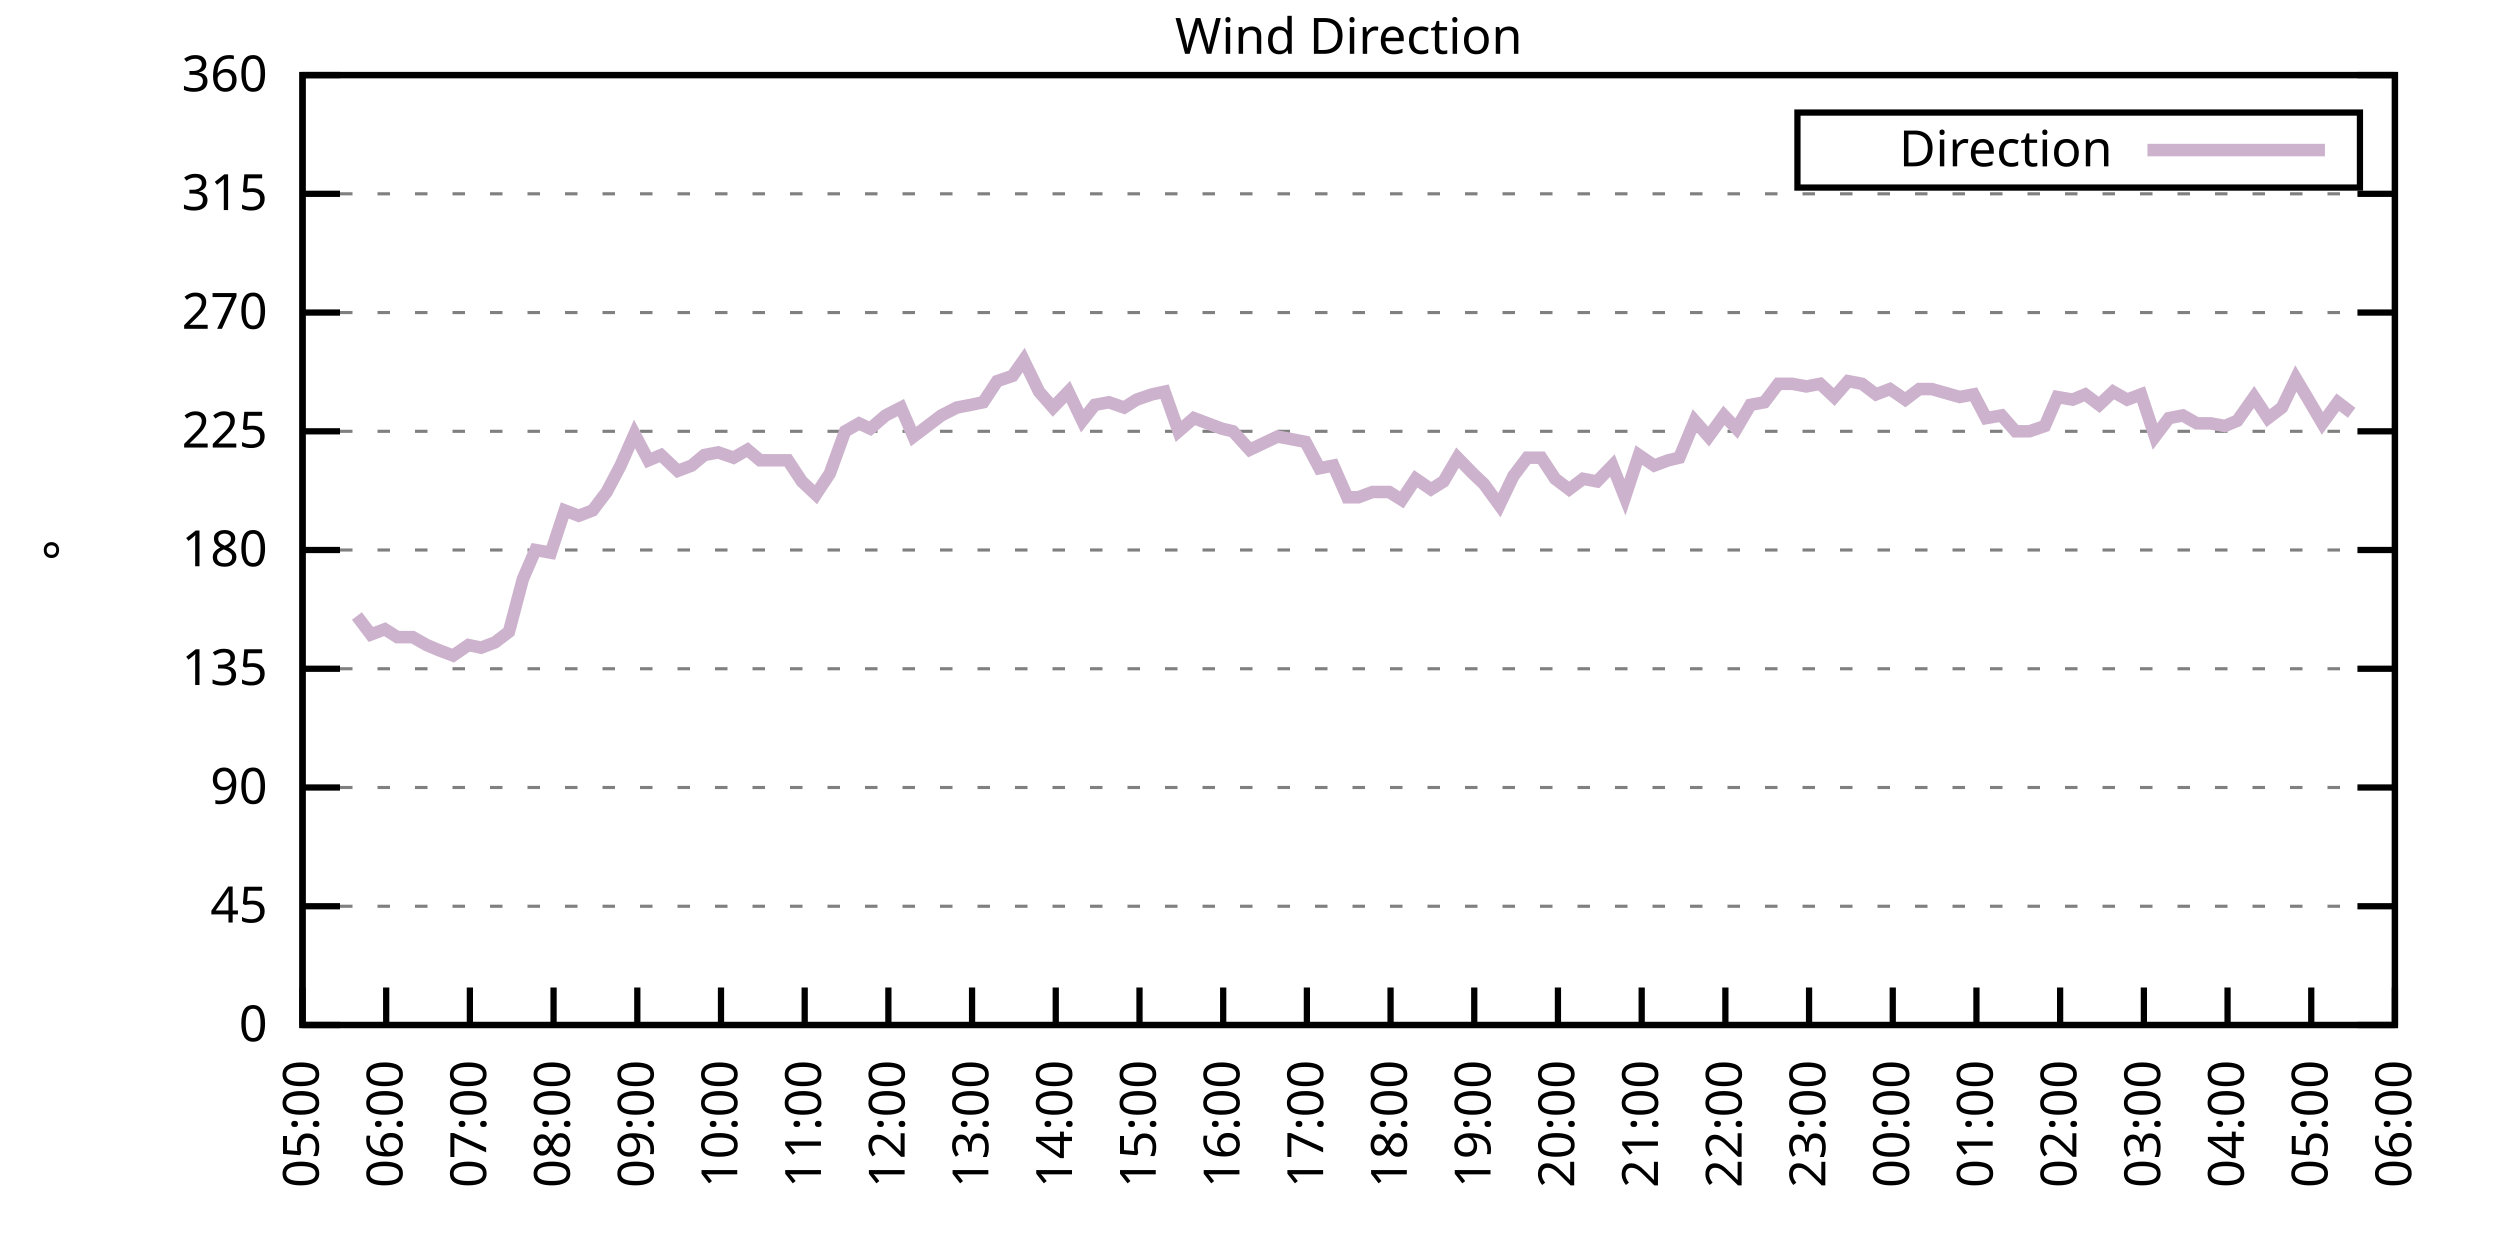
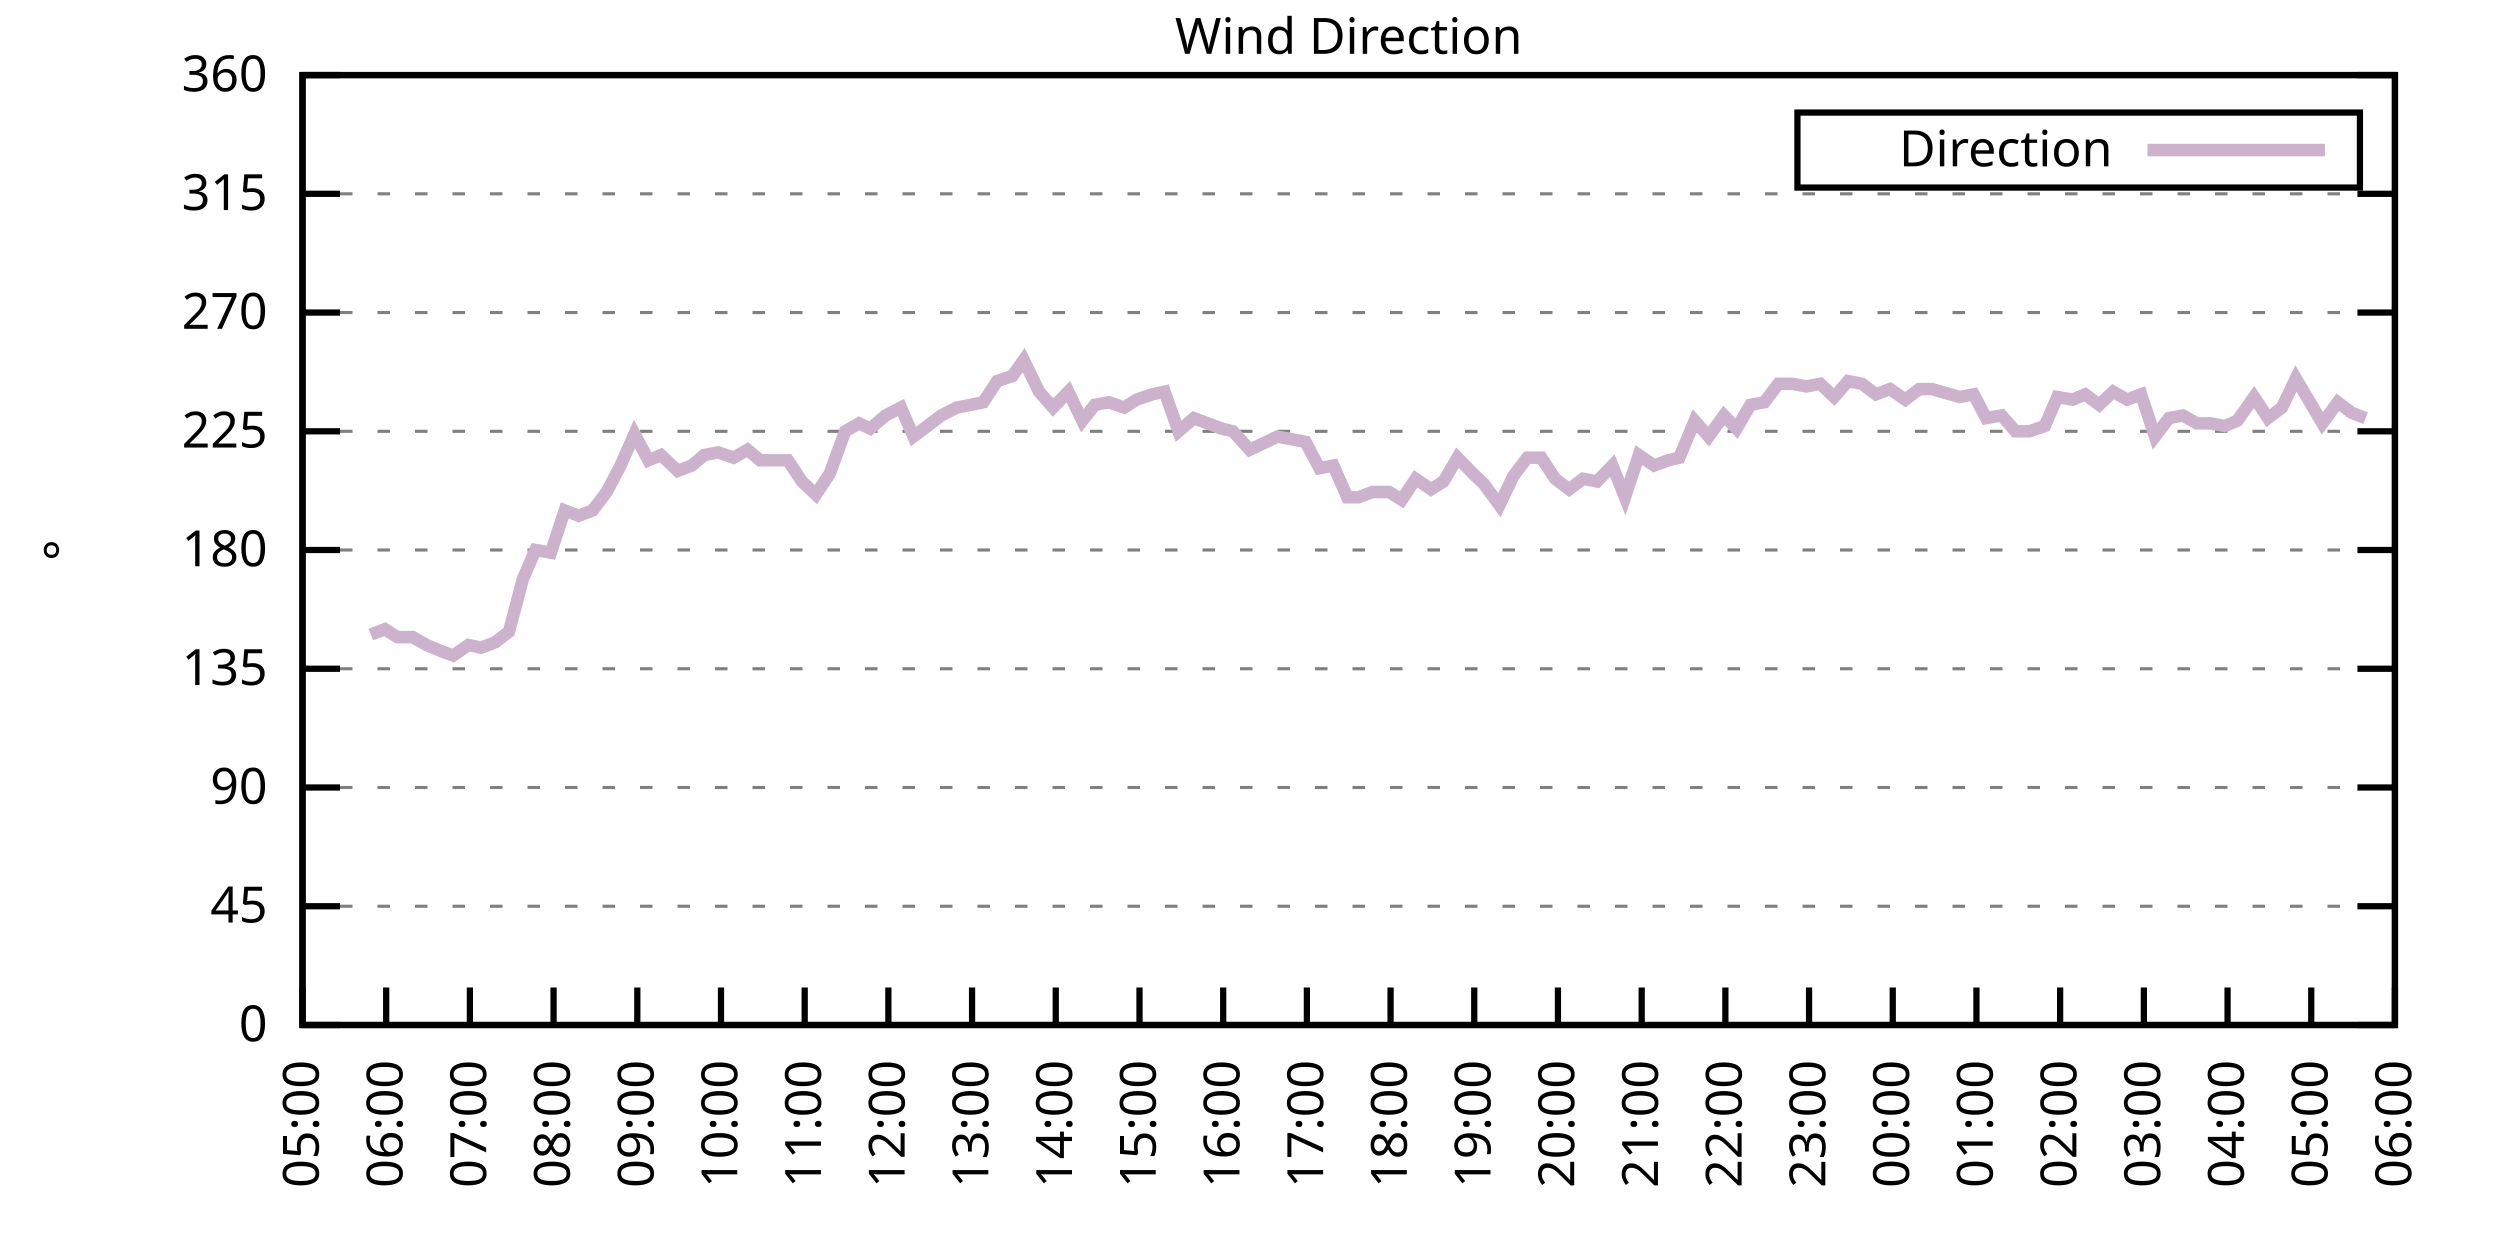
<svg xmlns="http://www.w3.org/2000/svg" xmlns:xlink="http://www.w3.org/1999/xlink" width="400" height="200" viewBox="0 0 400 200">
  <g id="gnuplot_canvas">
    <rect x="0" y="0" width="400" height="200" fill="none" />
    <defs>
      <circle id="gpDot" r="0.5" stroke-width="0.5" stroke="currentColor" />
      <path id="gpPt0" stroke-width="0.333" stroke="currentColor" d="M-1,0 h2 M0,-1 v2" />
      <path id="gpPt1" stroke-width="0.333" stroke="currentColor" d="M-1,-1 L1,1 M1,-1 L-1,1" />
      <path id="gpPt2" stroke-width="0.333" stroke="currentColor" d="M-1,0 L1,0 M0,-1 L0,1 M-1,-1 L1,1 M-1,1 L1,-1" />
      <rect id="gpPt3" stroke-width="0.333" stroke="currentColor" x="-1" y="-1" width="2" height="2" />
      <rect id="gpPt4" stroke-width="0.333" stroke="currentColor" fill="currentColor" x="-1" y="-1" width="2" height="2" />
      <circle id="gpPt5" stroke-width="0.333" stroke="currentColor" cx="0" cy="0" r="1" />
      <use xlink:href="#gpPt5" id="gpPt6" fill="currentColor" stroke="none" />
      <path id="gpPt7" stroke-width="0.333" stroke="currentColor" d="M0,-1.33 L-1.33,0.67 L1.33,0.67 z" />
      <use xlink:href="#gpPt7" id="gpPt8" fill="currentColor" stroke="none" />
      <use xlink:href="#gpPt7" id="gpPt9" stroke="currentColor" transform="rotate(180)" />
      <use xlink:href="#gpPt9" id="gpPt10" fill="currentColor" stroke="none" />
      <use xlink:href="#gpPt3" id="gpPt11" stroke="currentColor" transform="rotate(45)" />
      <use xlink:href="#gpPt11" id="gpPt12" fill="currentColor" stroke="none" />
      <path id="gpPt13" stroke-width="0.333" stroke="currentColor" d="M0,1.330 L1.265,0.411 L0.782,-1.067 L-0.782,-1.076 L-1.265,0.411 z" />
      <use xlink:href="#gpPt13" id="gpPt14" fill="currentColor" stroke="none" />
      <filter id="textbox" filterUnits="objectBoundingBox" x="0" y="0" height="1" width="1">
        <feFlood flood-color="white" flood-opacity="1" result="bgnd" />
        <feComposite in="SourceGraphic" in2="bgnd" operator="atop" />
      </filter>
      <filter id="greybox" filterUnits="objectBoundingBox" x="0" y="0" height="1" width="1">
        <feFlood flood-color="lightgrey" flood-opacity="1" result="grey" />
        <feComposite in="SourceGraphic" in2="grey" operator="atop" />
      </filter>
    </defs>
    <g fill="none" color="white" stroke="currentColor" stroke-width="1.00" stroke-linecap="butt" stroke-linejoin="miter">
</g>
    <g fill="none" color="black" stroke="currentColor" stroke-width="1.00" stroke-linecap="butt" stroke-linejoin="miter">
      <g stroke="none" shape-rendering="crispEdges">
        <polygon fill="rgb(255, 255, 255)" points="48.40,164.00 383.18,164.00 383.18,12.02 48.40,12.02 " />
      </g>
    </g>
    <g fill="none" color="black" stroke="currentColor" stroke-width="1.00" stroke-linecap="butt" stroke-linejoin="miter">
</g>
    <g fill="none" color="black" stroke="black" stroke-width="0.50" stroke-linecap="butt" stroke-linejoin="miter">
</g>
    <g fill="none" color="gray" stroke="currentColor" stroke-width="0.50" stroke-linecap="butt" stroke-linejoin="miter">
      <path stroke="gray" stroke-dasharray="2,4" class="gridline" d="M48.40,164.00 L383.19,164.00  " />
    </g>
    <g fill="none" color="gray" stroke="gray" stroke-width="1.00" stroke-linecap="butt" stroke-linejoin="miter">
</g>
    <g fill="none" color="black" stroke="currentColor" stroke-width="1.00" stroke-linecap="butt" stroke-linejoin="miter">
      <path stroke="black" d="M48.40,164.00 L54.40,164.00 M383.19,164.00 L377.19,164.00  " />
      <g transform="translate(42.80,166.60)" stroke="none" fill="black" font-family="Sans" font-size="8.00" text-anchor="end">
        <text>
          <tspan font-family="Sans"> 0</tspan>
        </text>
      </g>
    </g>
    <g fill="none" color="black" stroke="currentColor" stroke-width="1.00" stroke-linecap="butt" stroke-linejoin="miter">
</g>
    <g fill="none" color="black" stroke="black" stroke-width="0.50" stroke-linecap="butt" stroke-linejoin="miter">
</g>
    <g fill="none" color="gray" stroke="currentColor" stroke-width="0.50" stroke-linecap="butt" stroke-linejoin="miter">
      <path stroke="gray" stroke-dasharray="2,4" class="gridline" d="M48.40,145.00 L383.19,145.00  " />
    </g>
    <g fill="none" color="gray" stroke="gray" stroke-width="1.00" stroke-linecap="butt" stroke-linejoin="miter">
</g>
    <g fill="none" color="black" stroke="currentColor" stroke-width="1.00" stroke-linecap="butt" stroke-linejoin="miter">
      <path stroke="black" d="M48.40,145.00 L54.40,145.00 M383.19,145.00 L377.19,145.00  " />
      <g transform="translate(42.80,147.60)" stroke="none" fill="black" font-family="Sans" font-size="8.00" text-anchor="end">
        <text>
          <tspan font-family="Sans"> 45</tspan>
        </text>
      </g>
    </g>
    <g fill="none" color="black" stroke="currentColor" stroke-width="1.00" stroke-linecap="butt" stroke-linejoin="miter">
</g>
    <g fill="none" color="black" stroke="black" stroke-width="0.50" stroke-linecap="butt" stroke-linejoin="miter">
</g>
    <g fill="none" color="gray" stroke="currentColor" stroke-width="0.50" stroke-linecap="butt" stroke-linejoin="miter">
      <path stroke="gray" stroke-dasharray="2,4" class="gridline" d="M48.40,126.00 L383.19,126.00  " />
    </g>
    <g fill="none" color="gray" stroke="gray" stroke-width="1.00" stroke-linecap="butt" stroke-linejoin="miter">
</g>
    <g fill="none" color="black" stroke="currentColor" stroke-width="1.00" stroke-linecap="butt" stroke-linejoin="miter">
      <path stroke="black" d="M48.40,126.00 L54.40,126.00 M383.19,126.00 L377.19,126.00  " />
      <g transform="translate(42.80,128.60)" stroke="none" fill="black" font-family="Sans" font-size="8.00" text-anchor="end">
        <text>
          <tspan font-family="Sans"> 90</tspan>
        </text>
      </g>
    </g>
    <g fill="none" color="black" stroke="currentColor" stroke-width="1.00" stroke-linecap="butt" stroke-linejoin="miter">
</g>
    <g fill="none" color="black" stroke="black" stroke-width="0.50" stroke-linecap="butt" stroke-linejoin="miter">
</g>
    <g fill="none" color="gray" stroke="currentColor" stroke-width="0.50" stroke-linecap="butt" stroke-linejoin="miter">
      <path stroke="gray" stroke-dasharray="2,4" class="gridline" d="M48.40,107.00 L383.19,107.00  " />
    </g>
    <g fill="none" color="gray" stroke="gray" stroke-width="1.00" stroke-linecap="butt" stroke-linejoin="miter">
</g>
    <g fill="none" color="black" stroke="currentColor" stroke-width="1.00" stroke-linecap="butt" stroke-linejoin="miter">
      <path stroke="black" d="M48.40,107.00 L54.40,107.00 M383.19,107.00 L377.19,107.00  " />
      <g transform="translate(42.80,109.60)" stroke="none" fill="black" font-family="Sans" font-size="8.00" text-anchor="end">
        <text>
          <tspan font-family="Sans"> 135</tspan>
        </text>
      </g>
    </g>
    <g fill="none" color="black" stroke="currentColor" stroke-width="1.00" stroke-linecap="butt" stroke-linejoin="miter">
</g>
    <g fill="none" color="black" stroke="black" stroke-width="0.50" stroke-linecap="butt" stroke-linejoin="miter">
</g>
    <g fill="none" color="gray" stroke="currentColor" stroke-width="0.50" stroke-linecap="butt" stroke-linejoin="miter">
      <path stroke="gray" stroke-dasharray="2,4" class="gridline" d="M48.40,88.00 L383.19,88.00  " />
    </g>
    <g fill="none" color="gray" stroke="gray" stroke-width="1.00" stroke-linecap="butt" stroke-linejoin="miter">
</g>
    <g fill="none" color="black" stroke="currentColor" stroke-width="1.00" stroke-linecap="butt" stroke-linejoin="miter">
      <path stroke="black" d="M48.40,88.00 L54.40,88.00 M383.19,88.00 L377.19,88.00  " />
      <g transform="translate(42.80,90.60)" stroke="none" fill="black" font-family="Sans" font-size="8.00" text-anchor="end">
        <text>
          <tspan font-family="Sans"> 180</tspan>
        </text>
      </g>
    </g>
    <g fill="none" color="black" stroke="currentColor" stroke-width="1.00" stroke-linecap="butt" stroke-linejoin="miter">
</g>
    <g fill="none" color="black" stroke="black" stroke-width="0.50" stroke-linecap="butt" stroke-linejoin="miter">
</g>
    <g fill="none" color="gray" stroke="currentColor" stroke-width="0.50" stroke-linecap="butt" stroke-linejoin="miter">
      <path stroke="gray" stroke-dasharray="2,4" class="gridline" d="M48.40,69.01 L383.19,69.01  " />
    </g>
    <g fill="none" color="gray" stroke="gray" stroke-width="1.00" stroke-linecap="butt" stroke-linejoin="miter">
</g>
    <g fill="none" color="black" stroke="currentColor" stroke-width="1.00" stroke-linecap="butt" stroke-linejoin="miter">
      <path stroke="black" d="M48.40,69.01 L54.40,69.01 M383.19,69.01 L377.19,69.01  " />
      <g transform="translate(42.80,71.61)" stroke="none" fill="black" font-family="Sans" font-size="8.00" text-anchor="end">
        <text>
          <tspan font-family="Sans"> 225</tspan>
        </text>
      </g>
    </g>
    <g fill="none" color="black" stroke="currentColor" stroke-width="1.00" stroke-linecap="butt" stroke-linejoin="miter">
</g>
    <g fill="none" color="black" stroke="black" stroke-width="0.50" stroke-linecap="butt" stroke-linejoin="miter">
</g>
    <g fill="none" color="gray" stroke="currentColor" stroke-width="0.50" stroke-linecap="butt" stroke-linejoin="miter">
      <path stroke="gray" stroke-dasharray="2,4" class="gridline" d="M48.40,50.01 L383.19,50.01  " />
    </g>
    <g fill="none" color="gray" stroke="gray" stroke-width="1.00" stroke-linecap="butt" stroke-linejoin="miter">
</g>
    <g fill="none" color="black" stroke="currentColor" stroke-width="1.00" stroke-linecap="butt" stroke-linejoin="miter">
      <path stroke="black" d="M48.40,50.01 L54.40,50.01 M383.19,50.01 L377.19,50.01  " />
      <g transform="translate(42.80,52.61)" stroke="none" fill="black" font-family="Sans" font-size="8.00" text-anchor="end">
        <text>
          <tspan font-family="Sans"> 270</tspan>
        </text>
      </g>
    </g>
    <g fill="none" color="black" stroke="currentColor" stroke-width="1.00" stroke-linecap="butt" stroke-linejoin="miter">
</g>
    <g fill="none" color="black" stroke="black" stroke-width="0.50" stroke-linecap="butt" stroke-linejoin="miter">
</g>
    <g fill="none" color="gray" stroke="currentColor" stroke-width="0.50" stroke-linecap="butt" stroke-linejoin="miter">
      <path stroke="gray" stroke-dasharray="2,4" class="gridline" d="M48.40,31.01 L383.19,31.01  " />
    </g>
    <g fill="none" color="gray" stroke="gray" stroke-width="1.00" stroke-linecap="butt" stroke-linejoin="miter">
</g>
    <g fill="none" color="black" stroke="currentColor" stroke-width="1.00" stroke-linecap="butt" stroke-linejoin="miter">
      <path stroke="black" d="M48.40,31.01 L54.40,31.01 M383.19,31.01 L377.19,31.01  " />
      <g transform="translate(42.80,33.61)" stroke="none" fill="black" font-family="Sans" font-size="8.00" text-anchor="end">
        <text>
          <tspan font-family="Sans"> 315</tspan>
        </text>
      </g>
    </g>
    <g fill="none" color="black" stroke="currentColor" stroke-width="1.00" stroke-linecap="butt" stroke-linejoin="miter">
</g>
    <g fill="none" color="black" stroke="black" stroke-width="0.50" stroke-linecap="butt" stroke-linejoin="miter">
</g>
    <g fill="none" color="gray" stroke="currentColor" stroke-width="0.50" stroke-linecap="butt" stroke-linejoin="miter">
      <path stroke="gray" stroke-dasharray="2,4" class="gridline" d="M48.40,12.01 L383.19,12.01  " />
    </g>
    <g fill="none" color="gray" stroke="gray" stroke-width="1.00" stroke-linecap="butt" stroke-linejoin="miter">
</g>
    <g fill="none" color="black" stroke="currentColor" stroke-width="1.00" stroke-linecap="butt" stroke-linejoin="miter">
      <path stroke="black" d="M48.40,12.01 L54.40,12.01 M383.19,12.01 L377.19,12.01  " />
      <g transform="translate(42.80,14.61)" stroke="none" fill="black" font-family="Sans" font-size="8.00" text-anchor="end">
        <text>
          <tspan font-family="Sans"> 360</tspan>
        </text>
      </g>
    </g>
    <g fill="none" color="black" stroke="currentColor" stroke-width="1.00" stroke-linecap="butt" stroke-linejoin="miter">
      <path stroke="black" d="M48.40,164.00 L48.40,158.00  " />
      <g transform="translate(51.00,169.60) rotate(270.00)" stroke="none" fill="black" font-family="Sans" font-size="8.00" text-anchor="end">
        <text>
          <tspan font-family="Sans">05:00</tspan>
        </text>
      </g>
    </g>
    <g fill="none" color="black" stroke="currentColor" stroke-width="1.00" stroke-linecap="butt" stroke-linejoin="miter">
      <path stroke="black" d="M61.79,164.00 L61.79,158.00  " />
      <g transform="translate(64.39,169.60) rotate(270.00)" stroke="none" fill="black" font-family="Sans" font-size="8.00" text-anchor="end">
        <text>
          <tspan font-family="Sans">06:00</tspan>
        </text>
      </g>
    </g>
    <g fill="none" color="black" stroke="currentColor" stroke-width="1.00" stroke-linecap="butt" stroke-linejoin="miter">
      <path stroke="black" d="M75.18,164.00 L75.18,158.00  " />
      <g transform="translate(77.78,169.60) rotate(270.00)" stroke="none" fill="black" font-family="Sans" font-size="8.00" text-anchor="end">
        <text>
          <tspan font-family="Sans">07:00</tspan>
        </text>
      </g>
    </g>
    <g fill="none" color="black" stroke="currentColor" stroke-width="1.00" stroke-linecap="butt" stroke-linejoin="miter">
      <path stroke="black" d="M88.57,164.00 L88.57,158.00  " />
      <g transform="translate(91.17,169.60) rotate(270.00)" stroke="none" fill="black" font-family="Sans" font-size="8.00" text-anchor="end">
        <text>
          <tspan font-family="Sans">08:00</tspan>
        </text>
      </g>
    </g>
    <g fill="none" color="black" stroke="currentColor" stroke-width="1.00" stroke-linecap="butt" stroke-linejoin="miter">
      <path stroke="black" d="M101.97,164.00 L101.97,158.00  " />
      <g transform="translate(104.57,169.60) rotate(270.00)" stroke="none" fill="black" font-family="Sans" font-size="8.00" text-anchor="end">
        <text>
          <tspan font-family="Sans">09:00</tspan>
        </text>
      </g>
    </g>
    <g fill="none" color="black" stroke="currentColor" stroke-width="1.00" stroke-linecap="butt" stroke-linejoin="miter">
      <path stroke="black" d="M115.36,164.00 L115.36,158.00  " />
      <g transform="translate(117.96,169.60) rotate(270.00)" stroke="none" fill="black" font-family="Sans" font-size="8.00" text-anchor="end">
        <text>
          <tspan font-family="Sans">10:00</tspan>
        </text>
      </g>
    </g>
    <g fill="none" color="black" stroke="currentColor" stroke-width="1.00" stroke-linecap="butt" stroke-linejoin="miter">
      <path stroke="black" d="M128.75,164.00 L128.75,158.00  " />
      <g transform="translate(131.35,169.60) rotate(270.00)" stroke="none" fill="black" font-family="Sans" font-size="8.00" text-anchor="end">
        <text>
          <tspan font-family="Sans">11:00</tspan>
        </text>
      </g>
    </g>
    <g fill="none" color="black" stroke="currentColor" stroke-width="1.00" stroke-linecap="butt" stroke-linejoin="miter">
      <path stroke="black" d="M142.14,164.00 L142.14,158.00  " />
      <g transform="translate(144.74,169.60) rotate(270.00)" stroke="none" fill="black" font-family="Sans" font-size="8.00" text-anchor="end">
        <text>
          <tspan font-family="Sans">12:00</tspan>
        </text>
      </g>
    </g>
    <g fill="none" color="black" stroke="currentColor" stroke-width="1.00" stroke-linecap="butt" stroke-linejoin="miter">
      <path stroke="black" d="M155.53,164.00 L155.53,158.00  " />
      <g transform="translate(158.13,169.60) rotate(270.00)" stroke="none" fill="black" font-family="Sans" font-size="8.00" text-anchor="end">
        <text>
          <tspan font-family="Sans">13:00</tspan>
        </text>
      </g>
    </g>
    <g fill="none" color="black" stroke="currentColor" stroke-width="1.00" stroke-linecap="butt" stroke-linejoin="miter">
      <path stroke="black" d="M168.92,164.00 L168.92,158.00  " />
      <g transform="translate(171.52,169.60) rotate(270.00)" stroke="none" fill="black" font-family="Sans" font-size="8.00" text-anchor="end">
        <text>
          <tspan font-family="Sans">14:00</tspan>
        </text>
      </g>
    </g>
    <g fill="none" color="black" stroke="currentColor" stroke-width="1.00" stroke-linecap="butt" stroke-linejoin="miter">
      <path stroke="black" d="M182.32,164.00 L182.32,158.00  " />
      <g transform="translate(184.92,169.60) rotate(270.00)" stroke="none" fill="black" font-family="Sans" font-size="8.00" text-anchor="end">
        <text>
          <tspan font-family="Sans">15:00</tspan>
        </text>
      </g>
    </g>
    <g fill="none" color="black" stroke="currentColor" stroke-width="1.00" stroke-linecap="butt" stroke-linejoin="miter">
      <path stroke="black" d="M195.71,164.00 L195.71,158.00  " />
      <g transform="translate(198.31,169.60) rotate(270.00)" stroke="none" fill="black" font-family="Sans" font-size="8.00" text-anchor="end">
        <text>
          <tspan font-family="Sans">16:00</tspan>
        </text>
      </g>
    </g>
    <g fill="none" color="black" stroke="currentColor" stroke-width="1.00" stroke-linecap="butt" stroke-linejoin="miter">
      <path stroke="black" d="M209.10,164.00 L209.10,158.00  " />
      <g transform="translate(211.70,169.60) rotate(270.00)" stroke="none" fill="black" font-family="Sans" font-size="8.00" text-anchor="end">
        <text>
          <tspan font-family="Sans">17:00</tspan>
        </text>
      </g>
    </g>
    <g fill="none" color="black" stroke="currentColor" stroke-width="1.00" stroke-linecap="butt" stroke-linejoin="miter">
      <path stroke="black" d="M222.49,164.00 L222.49,158.00  " />
      <g transform="translate(225.09,169.60) rotate(270.00)" stroke="none" fill="black" font-family="Sans" font-size="8.00" text-anchor="end">
        <text>
          <tspan font-family="Sans">18:00</tspan>
        </text>
      </g>
    </g>
    <g fill="none" color="black" stroke="currentColor" stroke-width="1.00" stroke-linecap="butt" stroke-linejoin="miter">
      <path stroke="black" d="M235.88,164.00 L235.88,158.00  " />
      <g transform="translate(238.48,169.60) rotate(270.00)" stroke="none" fill="black" font-family="Sans" font-size="8.00" text-anchor="end">
        <text>
          <tspan font-family="Sans">19:00</tspan>
        </text>
      </g>
    </g>
    <g fill="none" color="black" stroke="currentColor" stroke-width="1.00" stroke-linecap="butt" stroke-linejoin="miter">
      <path stroke="black" d="M249.27,164.00 L249.27,158.00  " />
      <g transform="translate(251.87,169.60) rotate(270.00)" stroke="none" fill="black" font-family="Sans" font-size="8.00" text-anchor="end">
        <text>
          <tspan font-family="Sans">20:00</tspan>
        </text>
      </g>
    </g>
    <g fill="none" color="black" stroke="currentColor" stroke-width="1.00" stroke-linecap="butt" stroke-linejoin="miter">
      <path stroke="black" d="M262.67,164.00 L262.67,158.00  " />
      <g transform="translate(265.27,169.60) rotate(270.00)" stroke="none" fill="black" font-family="Sans" font-size="8.00" text-anchor="end">
        <text>
          <tspan font-family="Sans">21:00</tspan>
        </text>
      </g>
    </g>
    <g fill="none" color="black" stroke="currentColor" stroke-width="1.00" stroke-linecap="butt" stroke-linejoin="miter">
      <path stroke="black" d="M276.06,164.00 L276.06,158.00  " />
      <g transform="translate(278.66,169.60) rotate(270.00)" stroke="none" fill="black" font-family="Sans" font-size="8.00" text-anchor="end">
        <text>
          <tspan font-family="Sans">22:00</tspan>
        </text>
      </g>
    </g>
    <g fill="none" color="black" stroke="currentColor" stroke-width="1.00" stroke-linecap="butt" stroke-linejoin="miter">
      <path stroke="black" d="M289.45,164.00 L289.45,158.00  " />
      <g transform="translate(292.05,169.60) rotate(270.00)" stroke="none" fill="black" font-family="Sans" font-size="8.00" text-anchor="end">
        <text>
          <tspan font-family="Sans">23:00</tspan>
        </text>
      </g>
    </g>
    <g fill="none" color="black" stroke="currentColor" stroke-width="1.00" stroke-linecap="butt" stroke-linejoin="miter">
      <path stroke="black" d="M302.84,164.00 L302.84,158.00  " />
      <g transform="translate(305.44,169.60) rotate(270.00)" stroke="none" fill="black" font-family="Sans" font-size="8.00" text-anchor="end">
        <text>
          <tspan font-family="Sans">00:00</tspan>
        </text>
      </g>
    </g>
    <g fill="none" color="black" stroke="currentColor" stroke-width="1.00" stroke-linecap="butt" stroke-linejoin="miter">
      <path stroke="black" d="M316.23,164.00 L316.23,158.00  " />
      <g transform="translate(318.83,169.60) rotate(270.00)" stroke="none" fill="black" font-family="Sans" font-size="8.00" text-anchor="end">
        <text>
          <tspan font-family="Sans">01:00</tspan>
        </text>
      </g>
    </g>
    <g fill="none" color="black" stroke="currentColor" stroke-width="1.00" stroke-linecap="butt" stroke-linejoin="miter">
      <path stroke="black" d="M329.62,164.00 L329.62,158.00  " />
      <g transform="translate(332.22,169.60) rotate(270.00)" stroke="none" fill="black" font-family="Sans" font-size="8.00" text-anchor="end">
        <text>
          <tspan font-family="Sans">02:00</tspan>
        </text>
      </g>
    </g>
    <g fill="none" color="black" stroke="currentColor" stroke-width="1.00" stroke-linecap="butt" stroke-linejoin="miter">
      <path stroke="black" d="M343.02,164.00 L343.02,158.00  " />
      <g transform="translate(345.62,169.60) rotate(270.00)" stroke="none" fill="black" font-family="Sans" font-size="8.00" text-anchor="end">
        <text>
          <tspan font-family="Sans">03:00</tspan>
        </text>
      </g>
    </g>
    <g fill="none" color="black" stroke="currentColor" stroke-width="1.00" stroke-linecap="butt" stroke-linejoin="miter">
      <path stroke="black" d="M356.41,164.00 L356.41,158.00  " />
      <g transform="translate(359.01,169.60) rotate(270.00)" stroke="none" fill="black" font-family="Sans" font-size="8.00" text-anchor="end">
        <text>
          <tspan font-family="Sans">04:00</tspan>
        </text>
      </g>
    </g>
    <g fill="none" color="black" stroke="currentColor" stroke-width="1.00" stroke-linecap="butt" stroke-linejoin="miter">
      <path stroke="black" d="M369.80,164.00 L369.80,158.00  " />
      <g transform="translate(372.40,169.60) rotate(270.00)" stroke="none" fill="black" font-family="Sans" font-size="8.00" text-anchor="end">
        <text>
          <tspan font-family="Sans">05:00</tspan>
        </text>
      </g>
    </g>
    <g fill="none" color="black" stroke="currentColor" stroke-width="1.00" stroke-linecap="butt" stroke-linejoin="miter">
      <path stroke="black" d="M383.19,164.00 L383.19,158.00  " />
      <g transform="translate(385.79,169.60) rotate(270.00)" stroke="none" fill="black" font-family="Sans" font-size="8.00" text-anchor="end">
        <text>
          <tspan font-family="Sans">06:00</tspan>
        </text>
      </g>
    </g>
    <g fill="none" color="black" stroke="currentColor" stroke-width="1.00" stroke-linecap="butt" stroke-linejoin="miter">
</g>
    <g fill="none" color="black" stroke="currentColor" stroke-width="1.00" stroke-linecap="butt" stroke-linejoin="miter">
      <path stroke="black" d="M48.40,12.01 L48.40,164.00 L383.19,164.00 L383.19,12.01 L48.40,12.01 Z  " />
    </g>
    <g fill="none" color="black" stroke="currentColor" stroke-width="1.00" stroke-linecap="butt" stroke-linejoin="miter">
</g>
    <g fill="none" color="black" stroke="currentColor" stroke-width="1.00" stroke-linecap="butt" stroke-linejoin="miter">
      <path stroke="black" d="M287.59,30.01 L287.59,18.01 L377.59,18.01 L377.59,30.01 L287.59,30.01 Z  " />
    </g>
    <g id="Wind_direction_plot_1">
      <g fill="none" color="white" stroke="black" stroke-width="2.00" stroke-linecap="butt" stroke-linejoin="miter">
</g>
      <g fill="none" color="black" stroke="currentColor" stroke-width="2.00" stroke-linecap="butt" stroke-linejoin="miter">
        <g transform="translate(337.99,26.61)" stroke="none" fill="black" font-family="Sans" font-size="8.00" text-anchor="end">
          <text>
            <tspan font-family="Sans">Direction</tspan>
          </text>
        </g>
      </g>
      <g fill="none" color="black" stroke="currentColor" stroke-width="2.00" stroke-linecap="butt" stroke-linejoin="miter">
-         <path stroke="rgb(204, 178, 204)" d="M343.59,24.01 L371.99,24.01 M57.10,98.56 L59.34,101.52 L61.57,100.67 L63.58,101.94 L66.03,101.94 L68.26,103.20   L70.27,104.05 L72.50,104.89 L74.96,103.20 L76.97,103.63 L79.20,102.78 L81.43,101.09 L83.66,92.65 L85.67,88.00   L88.13,88.43 L90.36,81.67 L92.59,82.52 L94.82,81.67 L97.06,78.72 L99.29,74.49 L101.52,69.43 L103.75,73.65   L105.76,72.81 L108.44,75.34 L110.67,74.49 L112.68,72.81 L114.91,72.38 L117.37,73.23 L119.60,71.96 L121.61,73.65   L124.06,73.65 L126.07,73.65 L128.30,77.03 L130.54,79.14 L132.77,75.76 L135.22,69.01 L137.45,67.74 L139.24,68.58   L141.69,66.47 L144.15,65.21 L146.16,69.85 L148.39,68.16 L150.62,66.47 L153.08,65.21 L155.31,64.78 L157.32,64.36   L159.55,60.98 L162.01,60.14 L163.79,57.61 L166.25,62.67 L168.48,65.21 L170.93,62.67 L173.17,67.32 L175.17,64.78   L177.41,64.36 L179.86,65.21 L181.87,63.94 L184.32,63.10 L186.33,62.67 L188.57,69.01 L191.02,66.90 L193.25,67.74   L195.48,68.58 L197.27,69.01 L199.95,71.96 L201.73,71.12 L204.41,69.85 L206.64,70.27 L208.88,70.70 L211.11,74.92   L213.34,74.49 L215.57,79.56 L217.36,79.56 L219.59,78.72 L222.27,78.72 L224.28,79.98 L226.51,76.61 L228.96,78.29   L230.97,77.03 L233.20,73.23 L235.66,75.76 L237.44,77.45 L239.90,80.83 L242.13,76.18 L244.36,73.23 L246.60,73.23   L248.83,76.61 L251.06,78.29 L253.29,76.61 L255.52,77.03 L257.98,74.49 L259.99,79.56 L262.22,72.81 L264.67,74.49   L266.91,73.65 L268.69,73.23 L271.15,67.32 L273.38,69.85 L275.83,66.47 L277.84,68.58 L280.07,64.78 L282.31,64.36   L284.54,61.41 L286.77,61.41 L289.00,61.83 L291.23,61.41 L293.47,63.52 L295.70,60.98 L297.93,61.41 L300.16,63.10   L302.39,62.25 L304.85,63.94 L307.08,62.25 L309.09,62.25 L313.55,63.52 L315.79,63.10 L317.79,66.90 L320.25,66.47   L322.48,69.01 L324.71,69.01 L327.17,68.16 L329.18,63.52 L331.63,63.94 L333.64,63.10 L335.87,64.78 L338.10,62.67   L340.34,63.94 L342.57,63.10 L344.80,69.85 L347.03,66.90 L349.26,66.47 L351.50,67.74 L353.73,67.74 L355.96,68.16   L357.97,67.32 L360.65,63.52 L362.88,66.90 L365.11,65.21 L367.34,60.56 L369.35,63.94 L371.58,67.74 L374.04,64.36   L376.27,66.05  " />
+         <path stroke="rgb(204, 178, 204)" d="M343.59,24.01 L371.99,24.01 M59.34,101.52 L61.57,100.67 L63.58,101.94 L66.03,101.94 L68.26,103.20 L70.27,104.05   L72.50,104.89 L74.96,103.20 L76.97,103.63 L79.20,102.78 L81.43,101.09 L83.66,92.65 L85.67,88.00 L88.13,88.43   L90.36,81.67 L92.59,82.52 L94.82,81.67 L97.06,78.72 L99.29,74.49 L101.52,69.43 L103.75,73.65 L105.76,72.81   L108.44,75.34 L110.67,74.49 L112.68,72.81 L114.91,72.38 L117.37,73.23 L119.60,71.96 L121.61,73.65 L124.06,73.65   L126.07,73.65 L128.30,77.03 L130.54,79.14 L132.77,75.76 L135.22,69.01 L137.45,67.74 L139.24,68.58 L141.69,66.47   L144.15,65.21 L146.16,69.85 L148.39,68.16 L150.62,66.47 L153.08,65.21 L155.31,64.78 L157.32,64.36 L159.55,60.98   L162.01,60.14 L163.79,57.61 L166.25,62.67 L168.48,65.21 L170.93,62.67 L173.17,67.32 L175.17,64.78 L177.41,64.36   L179.86,65.21 L181.87,63.94 L184.32,63.10 L186.33,62.67 L188.57,69.01 L191.02,66.90 L193.25,67.74 L195.48,68.58   L197.27,69.01 L199.95,71.96 L201.73,71.12 L204.41,69.85 L206.64,70.27 L208.88,70.70 L211.11,74.92 L213.34,74.49   L215.57,79.56 L217.36,79.56 L219.59,78.72 L222.27,78.72 L224.28,79.98 L226.51,76.61 L228.96,78.29 L230.97,77.03   L233.20,73.23 L235.66,75.76 L237.44,77.45 L239.90,80.83 L242.13,76.18 L244.36,73.23 L246.60,73.23 L248.83,76.61   L251.06,78.29 L253.29,76.61 L255.52,77.03 L257.98,74.49 L259.99,79.56 L262.22,72.81 L264.67,74.49 L266.91,73.65   L268.69,73.23 L271.15,67.32 L273.38,69.85 L275.83,66.47 L277.84,68.58 L280.07,64.78 L282.31,64.36 L284.54,61.41   L286.77,61.41 L289.00,61.83 L291.23,61.41 L293.47,63.52 L295.70,60.98 L297.93,61.41 L300.16,63.10 L302.39,62.25   L304.85,63.94 L307.08,62.25 L309.09,62.25 L313.55,63.52 L315.79,63.10 L317.79,66.90 L320.25,66.47 L322.48,69.01   L324.71,69.01 L327.17,68.16 L329.18,63.52 L331.63,63.94 L333.64,63.10 L335.87,64.78 L338.10,62.67 L340.34,63.94   L342.57,63.10 L344.80,69.85 L347.03,66.90 L349.26,66.47 L351.50,67.74 L353.73,67.74 L355.96,68.16 L357.97,67.32   L360.65,63.52 L362.88,66.90 L365.11,65.21 L367.34,60.56 L369.35,63.94 L371.58,67.74 L374.04,64.36 L376.27,66.05   L378.50,66.90  " />
      </g>
    </g>
    <g fill="none" color="black" stroke="currentColor" stroke-width="2.00" stroke-linecap="butt" stroke-linejoin="miter">
</g>
    <g fill="none" color="black" stroke="black" stroke-width="1.00" stroke-linecap="butt" stroke-linejoin="miter">
</g>
    <g fill="none" color="black" stroke="currentColor" stroke-width="1.00" stroke-linecap="butt" stroke-linejoin="miter">
      <path stroke="black" d="M48.40,12.01 L48.40,164.00 L383.19,164.00 L383.19,12.01 L48.40,12.01 Z  " />
      <g transform="translate(12.80,88.01) rotate(270.00)" stroke="none" fill="black" font-family="Sans" font-size="8.00" text-anchor="middle">
        <text>
          <tspan font-family="Sans">°</tspan>
        </text>
      </g>
    </g>
    <g fill="none" color="black" stroke="currentColor" stroke-width="1.00" stroke-linecap="butt" stroke-linejoin="miter">
</g>
    <g fill="none" color="black" stroke="currentColor" stroke-width="1.00" stroke-linecap="butt" stroke-linejoin="miter">
      <g transform="translate(215.79,8.61)" stroke="none" fill="black" font-family="Sans" font-size="8.00" text-anchor="middle">
        <text>
          <tspan font-family="Sans">Wind Direction</tspan>
        </text>
      </g>
    </g>
    <g fill="none" color="black" stroke="currentColor" stroke-width="1.00" stroke-linecap="butt" stroke-linejoin="miter">
</g>
  </g>
</svg>
